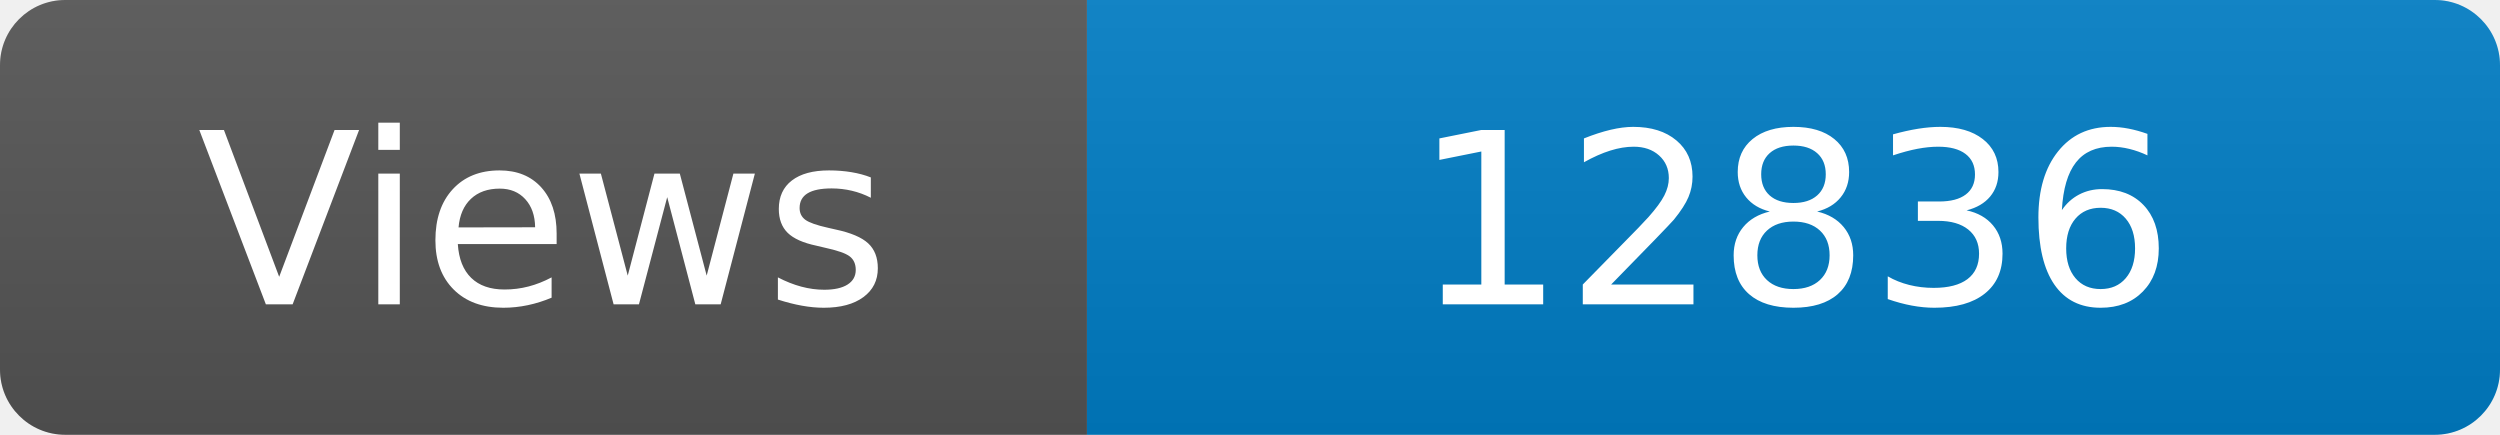
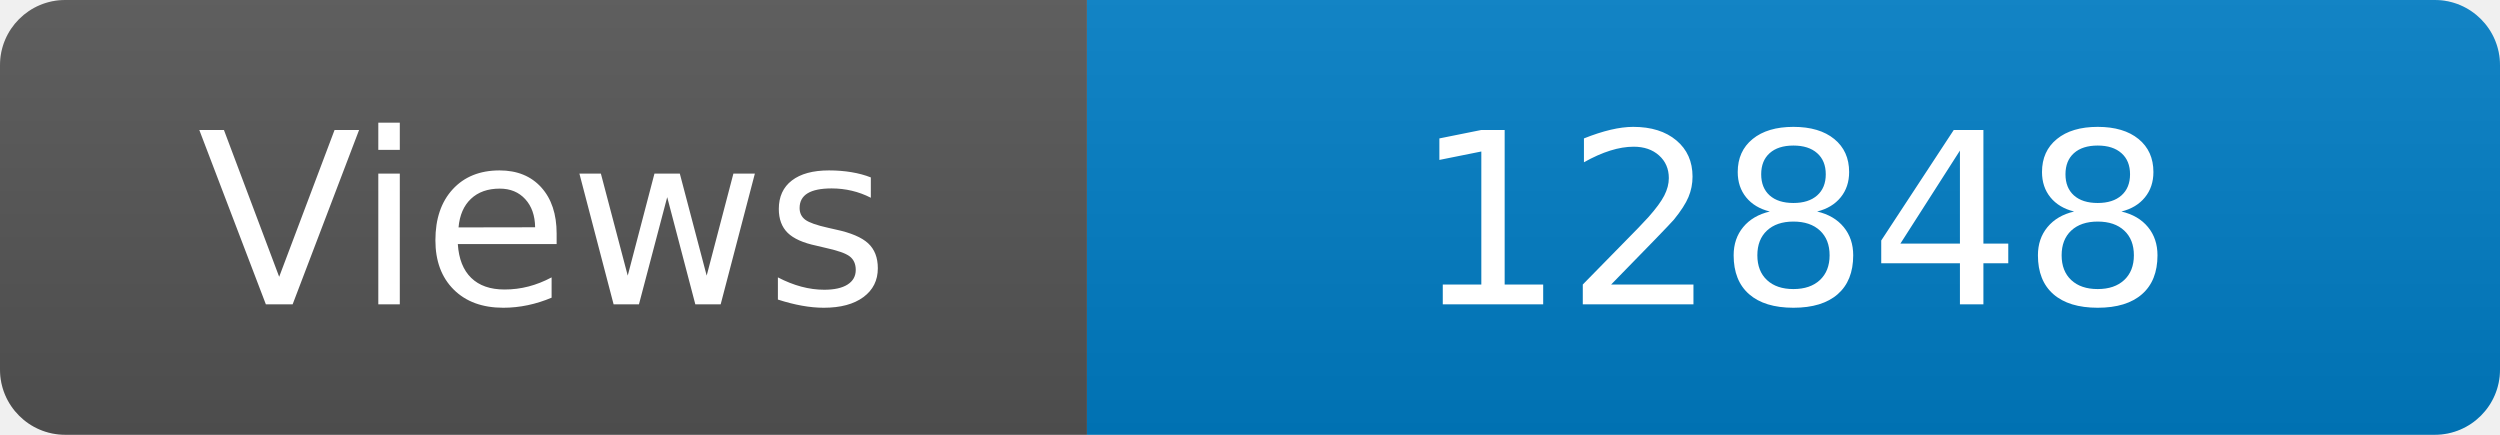
<svg xmlns="http://www.w3.org/2000/svg" width="115" height="20" role="img" aria-label="Maintained?: yes">
  <linearGradient id="s" x2="0" y2="100%">
    <stop offset="0" stop-color="#bbb" stop-opacity=".1" />
    <stop offset="1" stop-opacity=".1" />
  </linearGradient>
  <clipPath id="r">
    <rect width="115" height="20" rx="3" fill="#fff" />
  </clipPath>
  <g clip-path="url(#r)">
    <rect width="50" height="20" fill="#555" />
    <rect x="50" width="160" height="20" fill="#007ec6" />
    <rect width="115" height="20" fill="url(#s)" />
  </g>
  <g fill="#fff" text-anchor="middle" font-family="Verdana,Geneva,DejaVu Sans,sans-serif" font-size="110">
    <text x="250" y="140" transform="scale(.1)" fill="#fff">Views</text>
-     <text x="825" y="140" transform="scale(.1)" fill="#fff">12836</text>
+     <text x="825" y="140" transform="scale(.1)" fill="#fff">12848</text>
  </g>
</svg>
